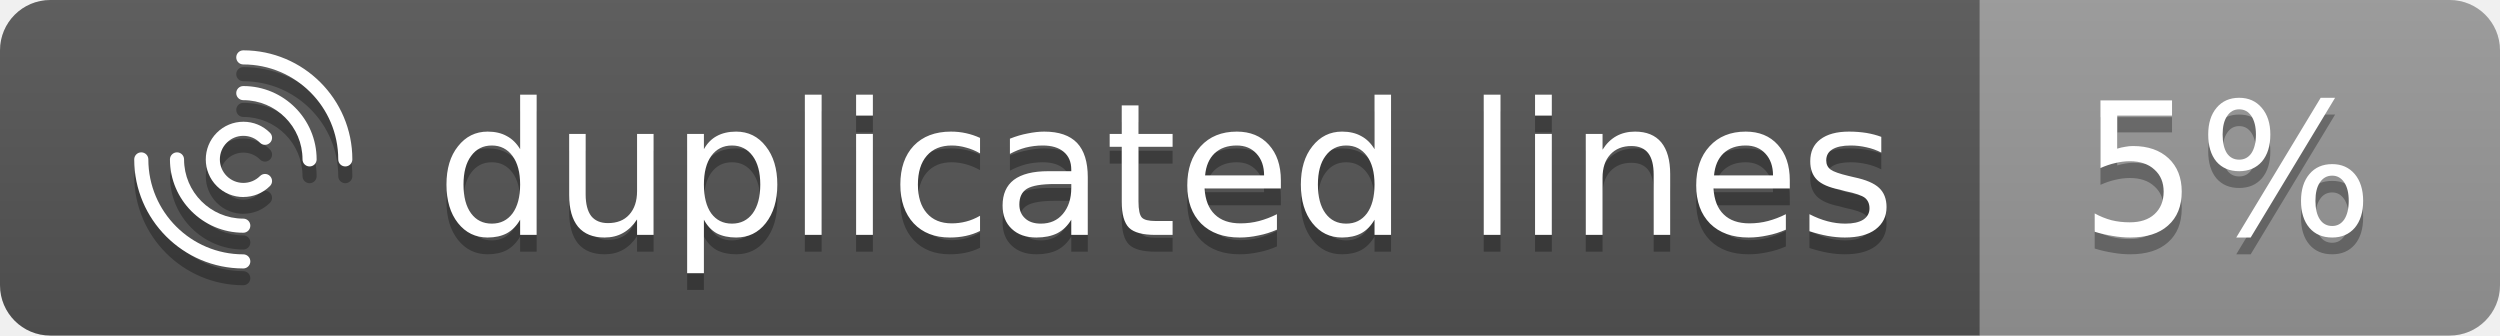
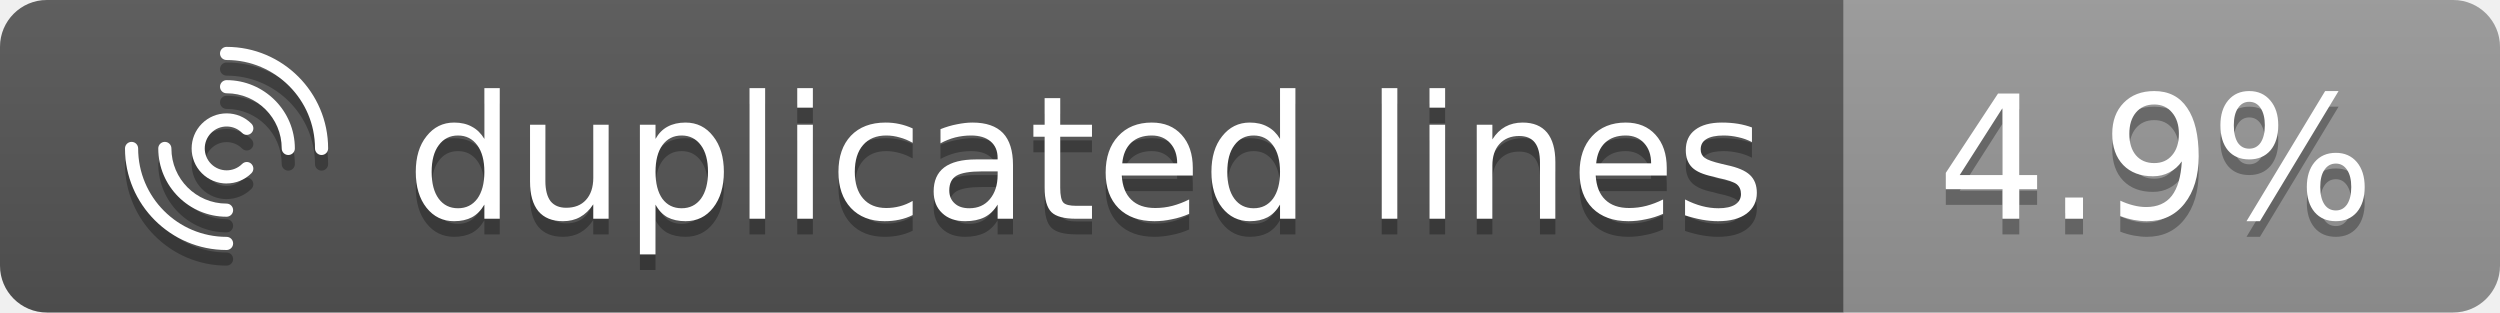
- <svg xmlns="http://www.w3.org/2000/svg" role="img" height="20" width="149">
+ <svg xmlns="http://www.w3.org/2000/svg" role="img" height="20" width="160">
  <linearGradient id="b" x2="0" y2="100%">
    <stop offset="0" stop-color="#bbb" stop-opacity=".1" />
    <stop offset="1" stop-opacity=".1" />
  </linearGradient>
  <clipPath id="a">
-     <rect width="149" height="20" rx="3" fill="#fff" />
+     <rect width="160" height="20" rx="3" fill="#fff" />
  </clipPath>
  <g clip-path="url(#a)">
    <rect fill="#555" height="20" width="118" />
-     <rect fill="#999999" height="20" width="31" x="118" />
-     <rect fill="url(#b)" height="20" width="149" />
+     <rect fill="#999999" height="20" width="42" x="118" />
+     <rect fill="url(#b)" height="20" width="160" />
  </g>
  <g fill="#fff" font-family="DejaVu Sans,Verdana,Geneva,sans-serif" font-size="11" text-anchor="left">
    <text x="26" y="15" textLength="86" fill="#010101" fill-opacity=".3">duplicated lines</text>
    <text x="26" y="14" textLength="86">duplicated lines</text>
-     <text x="124" y="15" textLength="19" fill="#010101" fill-opacity=".3">5%</text>
-     <text x="124" y="14" textLength="19">5%</text>
+     <text x="124" y="15" textLength="30" fill="#010101" fill-opacity=".3">4.9%</text>
+     <text x="124" y="14" textLength="30">4.9%</text>
  </g>
  <path d="M20.58 10.92C20.347 10.92 20.16 10.732 20.16 10.5C20.16 7.379 17.621 4.841 14.5 4.841C14.267 4.841 14.08 4.653 14.08 4.42C14.08 4.188 14.267 4 14.5 4C18.083 4 21 6.917 21 10.5C21 10.732 20.812 10.92 20.58 10.92Z" fill="#010101" fill-opacity="0.3" />
  <path d="M14.5 17C10.917 17 8 14.083 8 10.5C8 10.267 8.188 10.08 8.42 10.08C8.653 10.08 8.841 10.267 8.841 10.5C8.841 13.621 11.379 16.16 14.5 16.16C14.732 16.16 14.92 16.347 14.92 16.58C14.92 16.812 14.732 17 14.5 17Z" fill="#010101" fill-opacity="0.3" />
  <path d="M18.451 10.92C18.218 10.92 18.03 10.732 18.03 10.5C18.03 8.553 16.447 6.97 14.5 6.97C14.268 6.97 14.08 6.782 14.08 6.55C14.08 6.317 14.268 6.129 14.5 6.129C16.91 6.129 18.871 8.09 18.871 10.5C18.871 10.732 18.683 10.92 18.451 10.92Z" fill="#010101" fill-opacity="0.3" />
  <path d="M14.5 14.871C12.091 14.871 10.129 12.909 10.129 10.5C10.129 10.267 10.317 10.08 10.55 10.08C10.782 10.08 10.97 10.267 10.97 10.5C10.97 12.447 12.553 14.03 14.5 14.03C14.733 14.03 14.92 14.218 14.92 14.45C14.92 14.683 14.733 14.871 14.5 14.871Z" fill="#010101" fill-opacity="0.3" />
  <path d="M14.506 12.744C13.931 12.744 13.357 12.526 12.92 12.089C12.046 11.214 12.046 9.791 12.92 8.914C13.343 8.491 13.906 8.256 14.506 8.256C15.105 8.256 15.668 8.488 16.091 8.914C16.257 9.08 16.257 9.346 16.091 9.508C15.926 9.674 15.66 9.674 15.497 9.508C15.231 9.242 14.881 9.096 14.506 9.096C14.13 9.096 13.777 9.242 13.514 9.508C12.967 10.055 12.967 10.945 13.514 11.492C14.06 12.038 14.951 12.038 15.497 11.492C15.663 11.326 15.929 11.326 16.091 11.492C16.254 11.657 16.257 11.923 16.091 12.086C15.654 12.523 15.08 12.741 14.506 12.741V12.744Z" fill="#010101" fill-opacity="0.3" />
  <path d="M20.58 9.92C20.347 9.92 20.16 9.733 20.16 9.5C20.16 6.379 17.621 3.841 14.5 3.841C14.267 3.841 14.08 3.653 14.08 3.42C14.08 3.188 14.267 3 14.5 3C18.083 3 21 5.917 21 9.5C21 9.733 20.812 9.92 20.58 9.92Z" fill="white" />
  <path d="M14.5 16C10.917 16 8 13.083 8 9.5C8 9.267 8.188 9.08 8.42 9.08C8.653 9.08 8.841 9.267 8.841 9.5C8.841 12.621 11.379 15.159 14.5 15.159C14.732 15.159 14.92 15.347 14.92 15.58C14.92 15.812 14.732 16 14.5 16Z" fill="white" />
  <path d="M18.451 9.92C18.218 9.92 18.03 9.733 18.03 9.5C18.03 7.553 16.447 5.97 14.5 5.97C14.268 5.97 14.08 5.782 14.08 5.55C14.08 5.317 14.268 5.129 14.5 5.129C16.91 5.129 18.871 7.09 18.871 9.5C18.871 9.733 18.683 9.92 18.451 9.92Z" fill="white" />
  <path d="M14.5 13.871C12.091 13.871 10.129 11.909 10.129 9.5C10.129 9.267 10.317 9.08 10.55 9.08C10.782 9.08 10.97 9.267 10.97 9.5C10.97 11.447 12.553 13.03 14.5 13.03C14.733 13.03 14.92 13.218 14.92 13.45C14.92 13.683 14.733 13.871 14.5 13.871Z" fill="white" />
  <path d="M14.506 11.744C13.931 11.744 13.357 11.526 12.92 11.089C12.046 10.214 12.046 8.791 12.92 7.914C13.343 7.491 13.906 7.256 14.506 7.256C15.105 7.256 15.668 7.488 16.091 7.914C16.257 8.08 16.257 8.346 16.091 8.508C15.926 8.674 15.66 8.674 15.497 8.508C15.231 8.242 14.881 8.096 14.506 8.096C14.13 8.096 13.777 8.242 13.514 8.508C12.967 9.055 12.967 9.946 13.514 10.492C14.06 11.038 14.951 11.038 15.497 10.492C15.663 10.326 15.929 10.326 16.091 10.492C16.254 10.657 16.257 10.923 16.091 11.086C15.654 11.523 15.08 11.741 14.506 11.741V11.744Z" fill="white" />
</svg>
